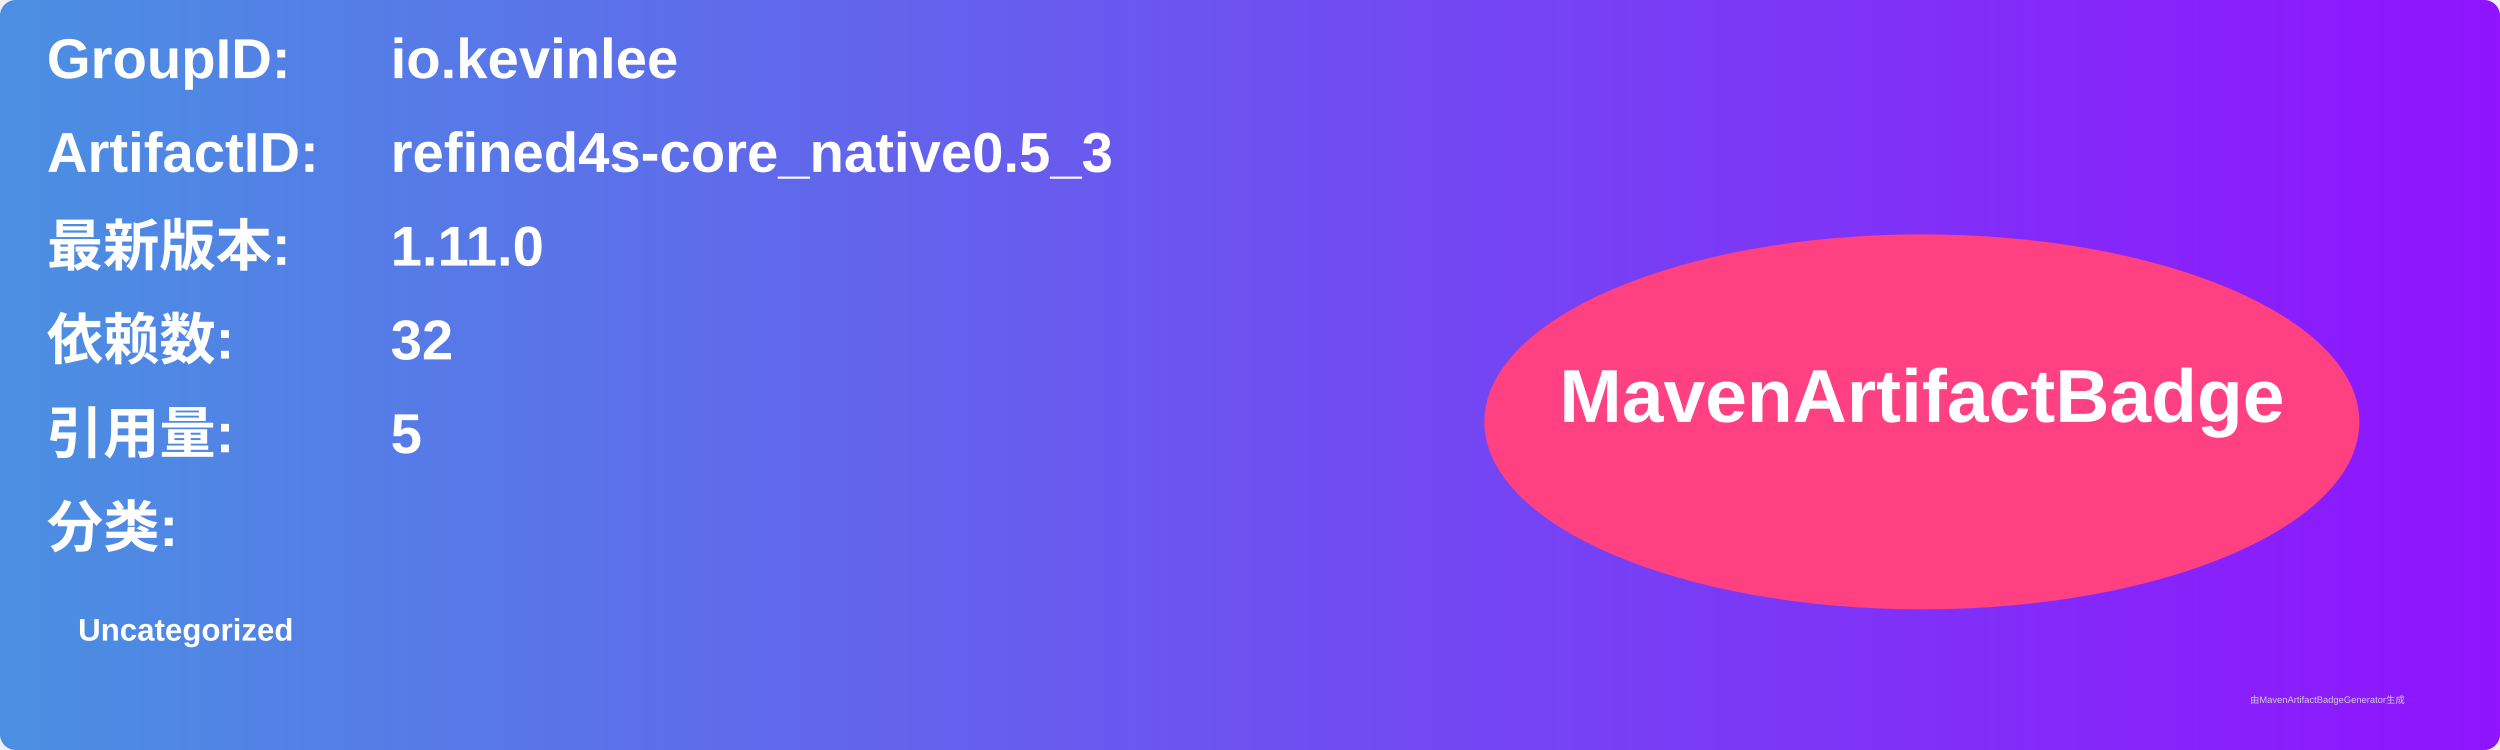
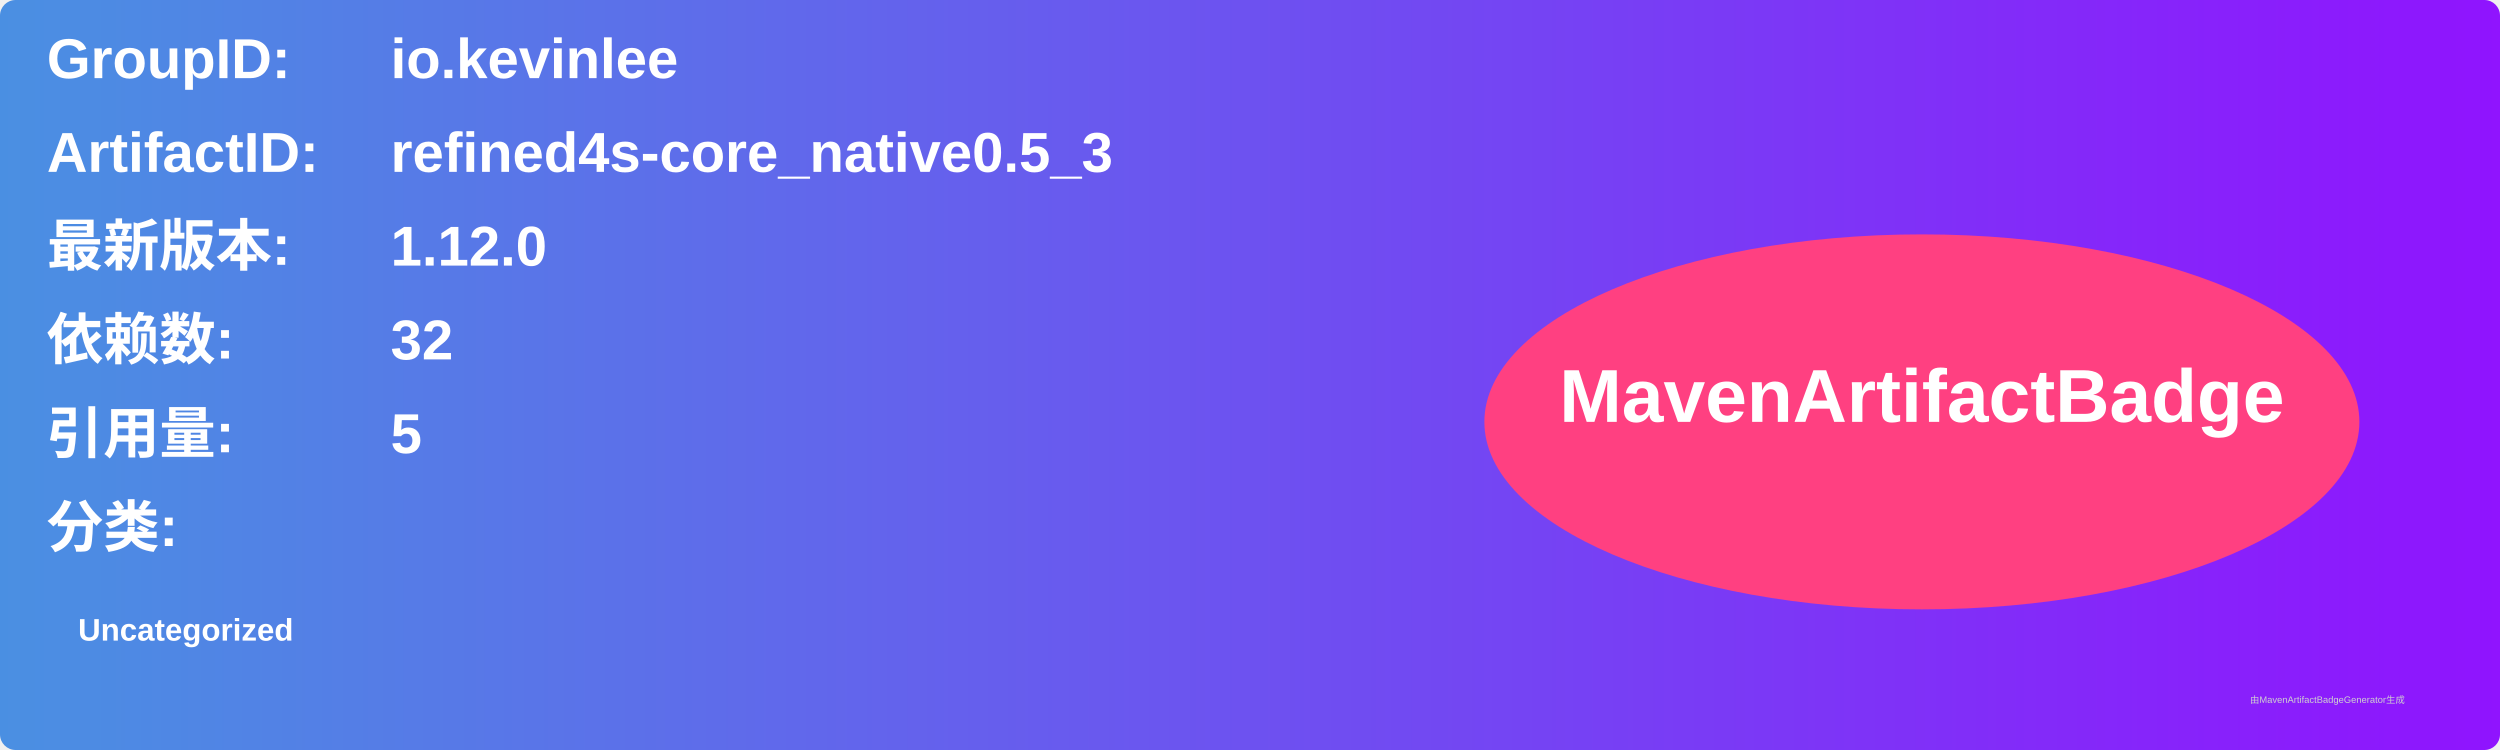
<svg xmlns="http://www.w3.org/2000/svg" width="800" height="240" viewBox="0 0 800 240">
  <linearGradient id="grad" x1="0%" y1="0%" x2="100%" y2="0%">
    <stop offset="0%" stop-color="#4a90e2" />
    <stop offset="100%" stop-color="#9013fe" />
  </linearGradient>
  <rect width="100%" height="100%" rx="5" ry="5" fill="url(#grad)" />
  <g transform="translate(15, 15)">
    <text x="0" y="10" font-family="Arial" font-size="18" fill="white" font-weight="bold" width="260">GroupID:</text>
    <text x="110" y="10" font-family="Arial" font-size="18" fill="white" font-weight="bold" width="460">io.kevinlee</text>
    <text x="0" y="40" font-family="Arial" font-size="18" fill="white" font-weight="bold" width="260">ArtifactID:</text>
    <text x="110" y="40" font-family="Arial" font-size="18" fill="white" font-weight="bold" width="460">refined4s-core_native0.5_3</text>
    <text x="0" y="70" font-family="Arial" font-size="18" fill="white" font-weight="bold">最新版本:</text>
    <text x="110" y="70" font-family="Arial" font-size="18" fill="white" font-weight="bold">
-       <tspan font-weight="bold">1.11.0</tspan>
+       <tspan font-weight="bold">1.12.0</tspan>
    </text>
    <text x="0" y="100" font-family="Arial" font-size="18" fill="white" font-weight="bold">依赖数: </text>
    <text x="110" y="100" font-family="Arial" font-size="18" fill="white">
      <tspan font-weight="bold">32</tspan>
    </text>
    <text x="0" y="130" font-family="Arial" font-size="18" fill="white" font-weight="bold">引用量: </text>
    <text x="110" y="130" font-family="Arial" font-size="18" fill="white">
      <tspan font-weight="bold">5</tspan>
    </text>
    <text x="0" y="160" font-family="Arial" font-size="18" fill="white" font-weight="bold">分类:</text>
    <text x="10" y="190" font-family="Arial" font-size="10" fill="white">
      <tspan font-weight="bold">Uncategorized</tspan>
    </text>
    <ellipse cx="600" cy="120" rx="140" ry="60" fill="#ff4081" />
    <text x="600" y="120" text-anchor="middle" font-family="Arial" font-size="24" fill="white" font-weight="bold">MavenArtifactBadge</text>
  </g>
  <text x="720" y="225" font-family="Arial" font-size="3" fill="#d0d0d0">由MavenArtifactBadgeGenerator生成</text>
</svg>
